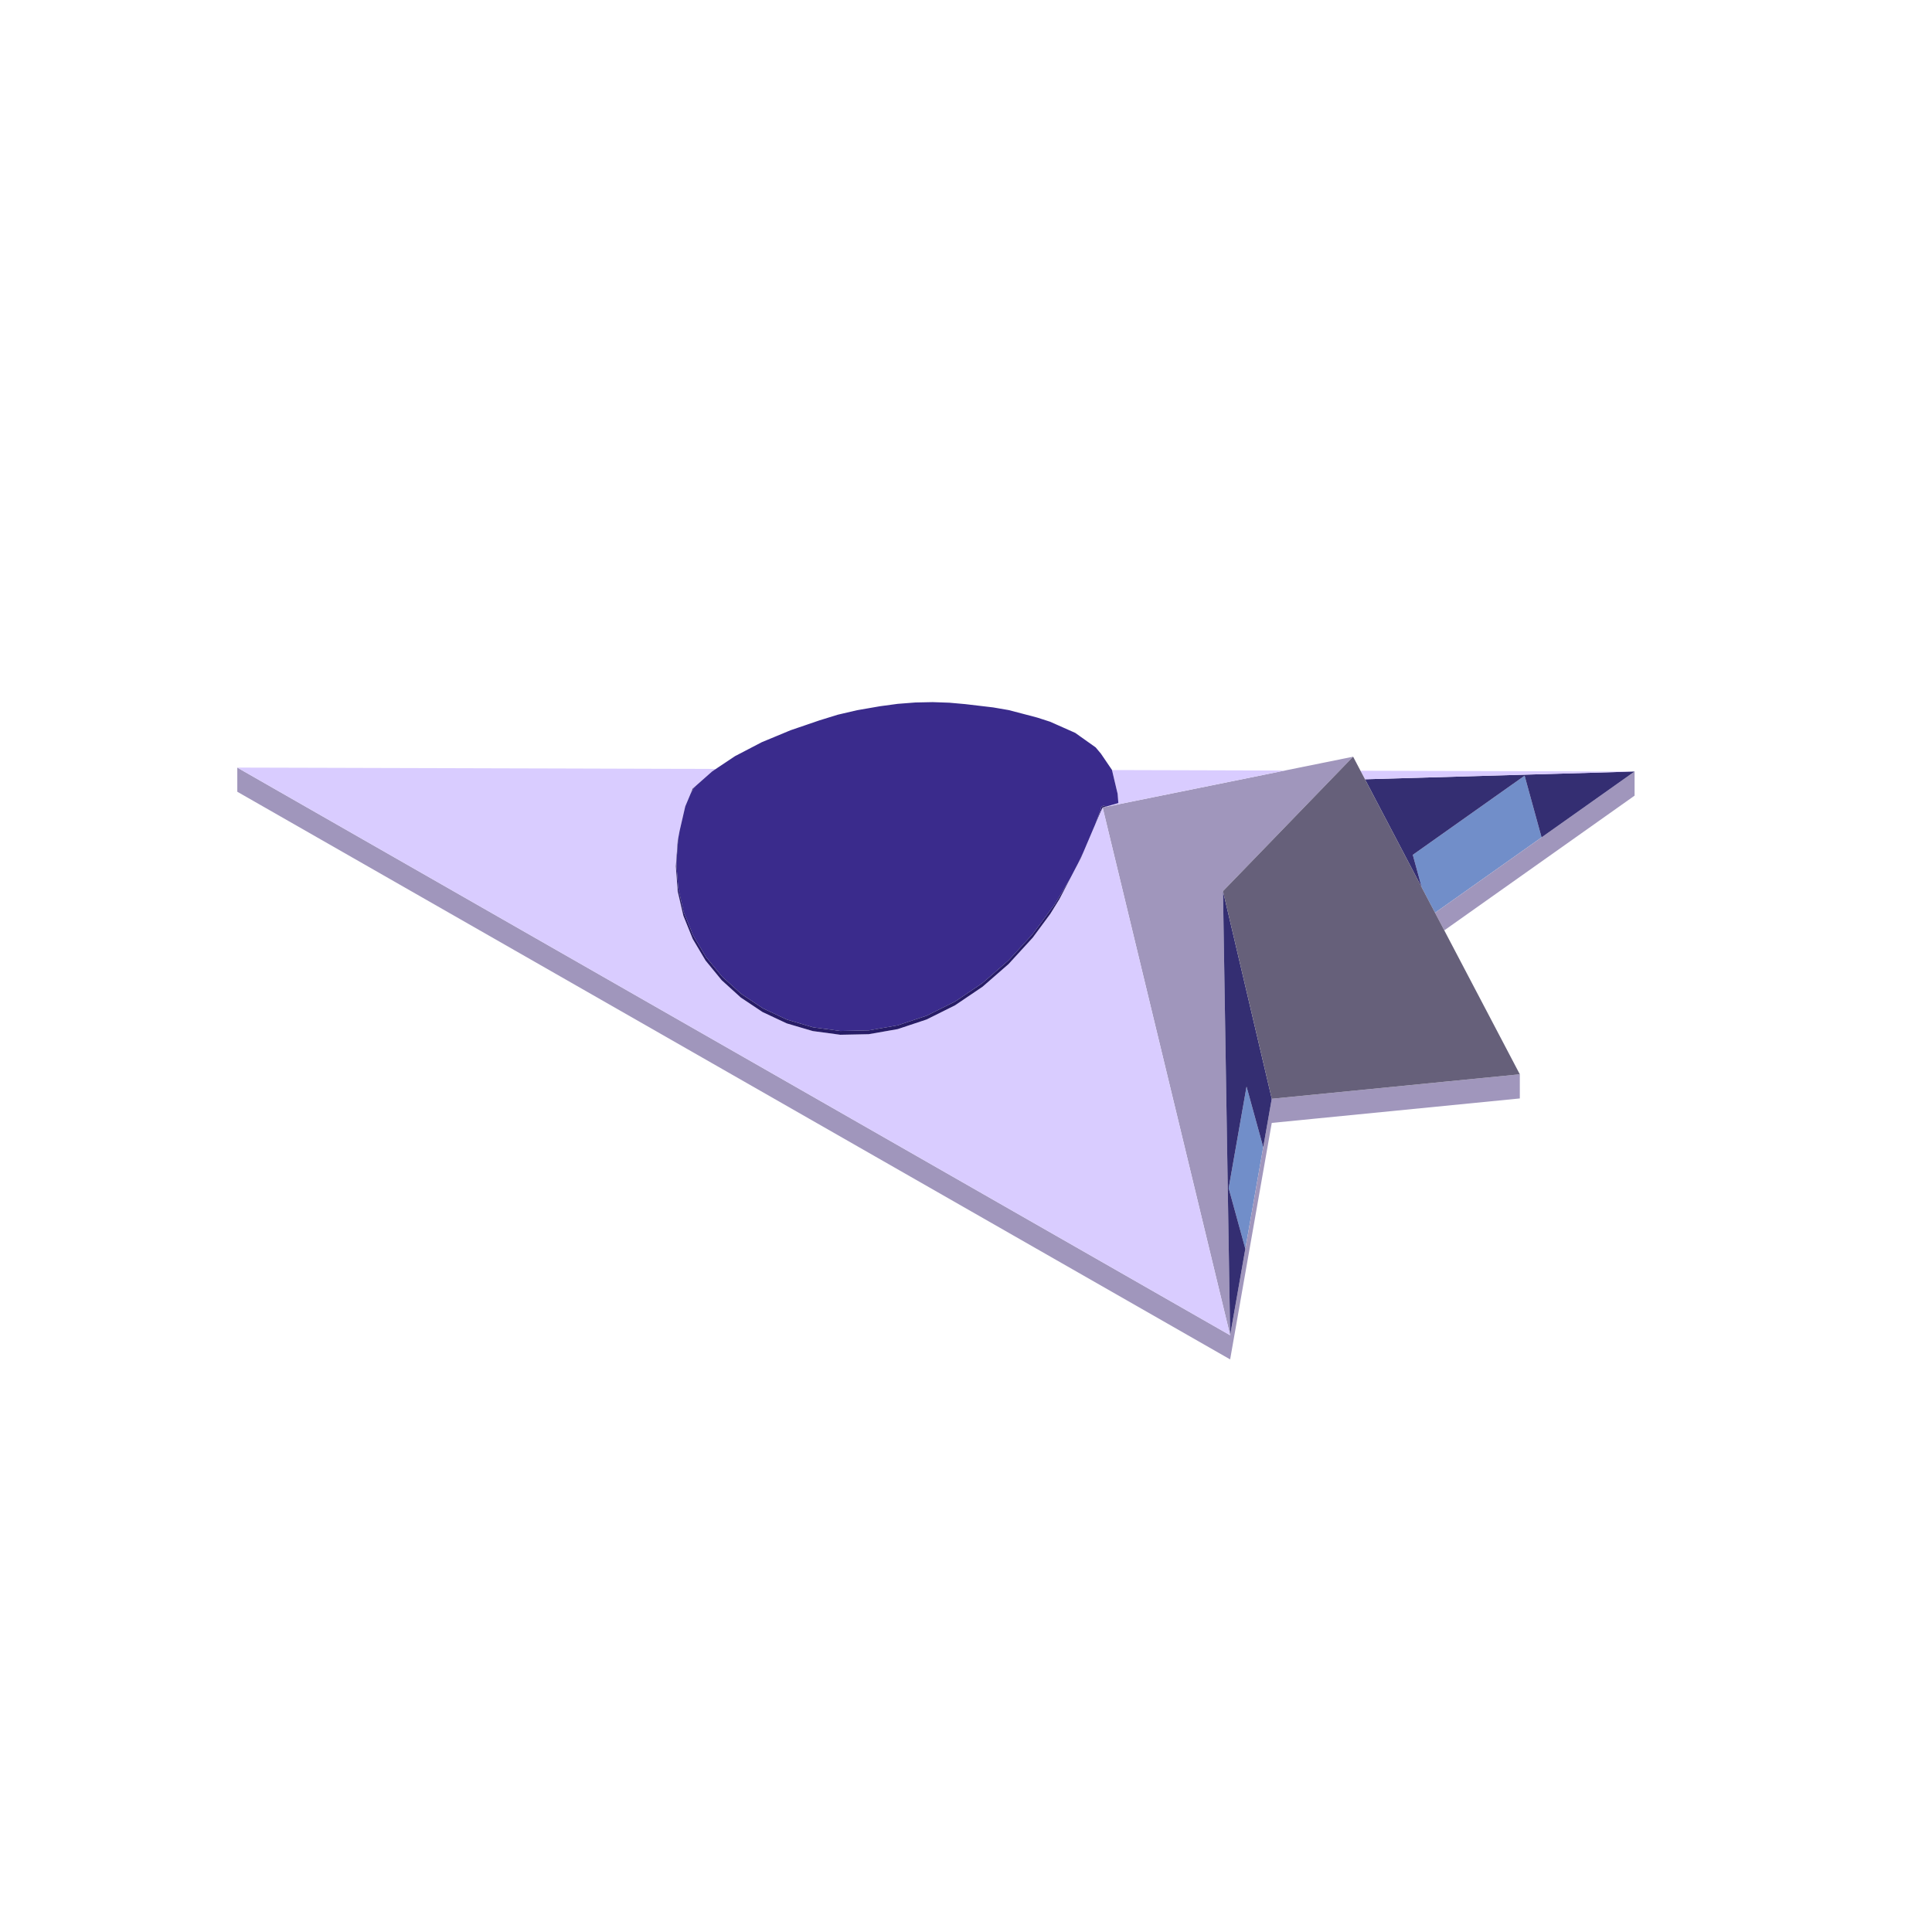
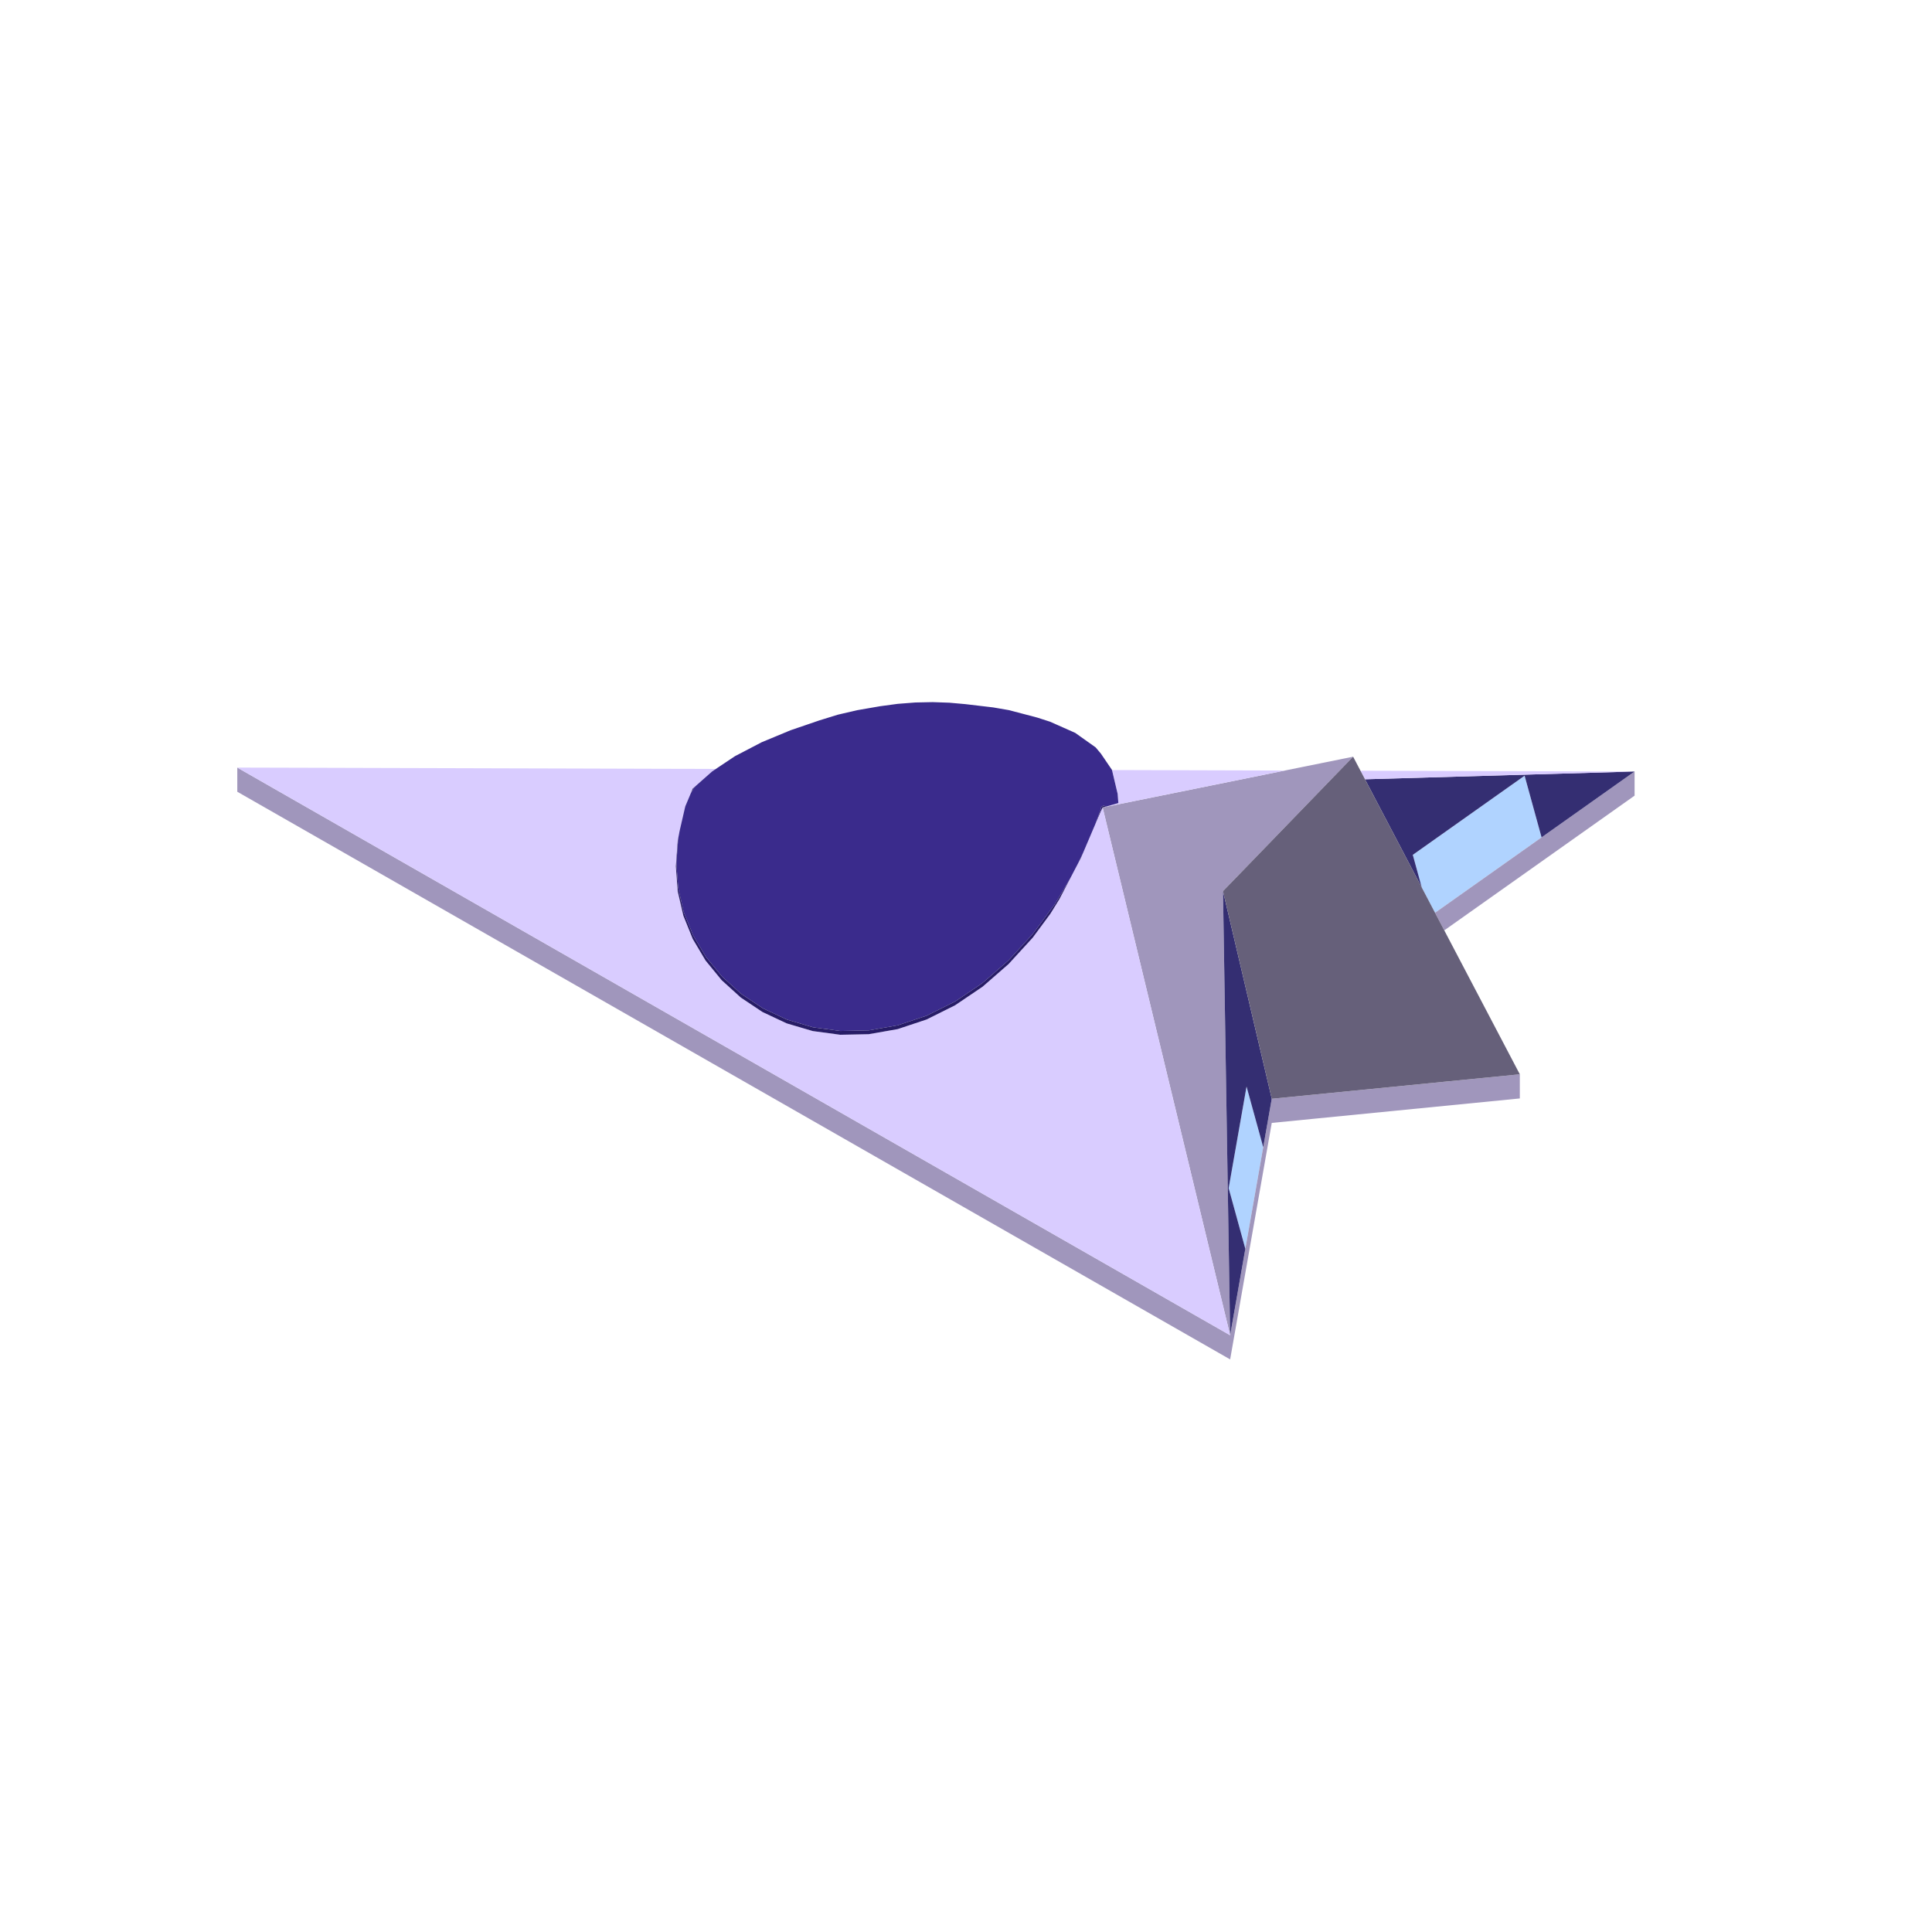
<svg xmlns="http://www.w3.org/2000/svg" width="96" height="96" viewBox="0 0 96 96">
-   <path fill="#718ec9" d="M61.94,53.991L62.757,56.959L62.769,57.004L61.899,61.946L61.88,62.053L61.868,62.008L61.148,59.391L61.125,59.306L61.052,59.04L61.125,58.625L61.147,58.498ZM75.757,38.544L75.853,38.895L76.573,41.511L76.6,41.608L71.306,45.355L71.262,45.271L71.251,45.251L70.647,44.1L70.201,42.477L75.16,38.966Z" />
+   <path fill="#b0d3ff" d="M61.94,53.991L62.757,56.959L62.769,57.004L61.899,61.946L61.88,62.053L61.868,62.008L61.148,59.391L61.125,59.306L61.052,59.04L61.125,58.625L61.147,58.498ZM75.757,38.544L75.853,38.895L76.573,41.511L76.6,41.608L71.306,45.355L71.262,45.271L71.251,45.251L70.647,44.1L70.201,42.477L75.16,38.966Z" />
  <path fill="#a096bc" d="M62.009,62.521L61.125,67.548L50.352,61.389L11.791,39.341L11.791,38.141L50.352,60.189L61.125,66.348L61.88,62.053L61.899,61.946L62.769,57.004L63.193,54.597L75.519,53.381L75.519,54.581L63.193,55.797L62.898,57.472ZM54.795,40.148L54.789,40.124L54.803,40.121L55.014,40.078L55.442,39.991L56.171,39.843L57.36,39.602L59.321,39.205L59.566,39.155L62.733,38.513L63.895,38.277L67.236,37.6L64.122,40.817L60.77,44.28L60.775,44.604L60.817,47.227L61.125,66.348L58.527,55.594L57.227,50.216L55.885,44.659L55.171,41.706L54.897,40.57ZM81.222,38.336L81.222,39.535L76.876,42.612L71.765,46.23L71.646,46.003L71.306,45.355L76.6,41.608Z" />
  <path fill="#342e72" d="M60.817,47.227L60.77,44.28L61.099,45.682L61.131,45.82L62.416,51.289L63.193,54.597L62.769,57.004L62.757,56.959L61.94,53.991L61.147,58.498L61.125,58.625L61.115,58.679L61.052,59.04L61.116,59.274L61.125,59.306L61.868,62.008L61.88,62.053L61.125,66.348L61.004,58.869ZM75.852,38.89L75.757,38.544L75.168,38.961L75.16,38.966L70.201,42.477L70.647,44.1L69.905,42.686L68.323,39.672L68.321,39.668L68.292,39.612L67.825,38.722L68.292,38.709L75.743,38.494L75.831,38.491L81.222,38.336L81.214,38.341L76.6,41.608L76.573,41.511L75.853,38.895Z" />
  <path fill="#d9ccff" d="M13.483,39.108L11.791,38.141L16.258,38.153L19.089,38.161L22.362,38.17L24.73,38.177L26.585,38.182L26.635,38.182L28.403,38.187L30.706,38.194L32.699,38.2L34.309,38.204L34.466,38.204L34.957,38.206L35.354,38.207L35.525,38.207L35.571,38.208L35.51,38.248L35.446,38.291L35.385,38.332L35.374,38.341L35.089,38.593L34.945,38.721L34.904,38.757L34.881,38.778L34.816,38.835L34.769,38.877L34.732,38.91L34.689,38.948L34.619,39.01L34.578,39.046L34.562,39.06L34.555,39.066L34.539,39.08L34.532,39.087L34.494,39.12L34.485,39.129L34.483,39.131L34.449,39.161L34.439,39.169L34.439,39.169L34.424,39.183L34.422,39.183L34.422,39.183L34.422,39.184L34.421,39.184L34.42,39.184L34.422,39.184L34.362,39.326L34.314,39.442L34.31,39.452L34.249,39.596L34.108,39.933L34.104,39.942L34.049,40.072L34.049,40.071L34.049,40.072L34.049,40.072L34.048,40.075L34.018,40.208L34.005,40.264L33.994,40.31L33.988,40.337L33.951,40.5L33.939,40.55L33.925,40.614L33.886,40.78L33.885,40.786L33.873,40.836L33.842,40.972L33.77,41.282L33.705,41.624L33.699,41.656L33.677,41.77L33.653,42.099L33.65,42.138L33.616,42.6L33.602,42.783L33.583,43.047L33.677,44.297L33.877,45.153L33.934,45.4L33.958,45.505L34.309,46.374L34.422,46.655L34.938,47.525L35.059,47.729L35.707,48.519L35.861,48.707L36.811,49.568L37.895,50.29L39.094,50.852L40.387,51.233L41.753,51.417L43.167,51.388L44.382,51.175L44.391,51.174L44.605,51.136L45.782,50.745L45.797,50.739L46.044,50.657L46.056,50.651L47.153,50.104L47.178,50.092L47.458,49.952L47.479,49.938L48.477,49.264L48.513,49.239L48.824,49.029L48.851,49.005L49.686,48.278L49.77,48.204L50.117,47.902L50.151,47.864L50.836,47.115L50.945,46.996L51.316,46.591L51.366,46.523L51.877,45.83L51.986,45.683L52.012,45.649L52.185,45.414L52.19,45.408L52.397,45.073L52.433,45.015L52.489,44.924L52.525,44.866L52.636,44.686L52.978,44.032L53.339,43.34L53.533,42.969L53.715,42.62L53.803,42.414L53.817,42.381L53.885,42.221L53.939,42.094L53.991,41.973L54.016,41.913L54.081,41.762L54.132,41.642L54.199,41.485L54.319,41.202L54.365,41.094L54.381,41.056L54.4,41.012L54.426,40.951L54.515,40.741L54.53,40.707L54.543,40.676L54.545,40.672L54.606,40.527L54.666,40.386L54.697,40.315L54.701,40.305L54.71,40.287L54.737,40.231L54.789,40.124L54.795,40.148L54.811,40.215L54.823,40.265L54.835,40.313L54.855,40.397L54.862,40.425L54.897,40.57L54.978,40.904L55.045,41.183L55.103,41.425L55.119,41.49L55.142,41.586L55.144,41.592L55.171,41.706L55.864,44.571L55.885,44.659L57.227,50.216L58.527,55.594L61.125,66.348L59.263,65.284L54.731,62.692L51.8,61.017L50.352,60.189L49.73,59.833L49.524,59.715L48.417,59.082L48.226,58.973L48.191,58.953L48.159,58.934L47.872,58.771L47.856,58.761L47.043,58.297L46.912,58.222L46.602,58.045L46.34,57.895L46.226,57.83L45.876,57.629L45.163,57.222L44.952,57.101L44.605,56.903L44.095,56.611L43.273,56.141L43.029,56.002L42.461,55.677L41.636,55.205L40.773,54.711L39.822,54.168L38.675,53.512L36.992,52.55L36.437,52.233L33.726,50.682L33.432,50.514L32.823,50.166L32.815,50.161L32.686,50.088L32.679,50.084L32.596,50.036L32.448,49.952L32.389,49.918L32.389,49.918L32.362,49.903L32.224,49.824L32.184,49.801L32.01,49.701L31.985,49.687L31.973,49.68L31.951,49.667L31.946,49.665L31.901,49.639L31.744,49.549L31.617,49.477L31.392,49.348L31.38,49.341L31.354,49.326L31.313,49.303L31.194,49.235L31.174,49.223L31.154,49.212L31.125,49.196L30.886,49.058L30.791,49.005L30.642,48.919L30.592,48.891L30.57,48.878L30.539,48.86L30.523,48.851L30.396,48.778L30.395,48.778L30.339,48.746L30.336,48.744L30.293,48.719L30.273,48.708L30.238,48.688L29.914,48.503L29.744,48.406L29.727,48.396L29.715,48.389L29.592,48.318L29.451,48.238L29.383,48.199L29.191,48.09L29.089,48.031L28.841,47.889L28.828,47.882L28.518,47.705L28.468,47.676L28.276,47.566L28.276,47.566L28.275,47.566L28.247,47.549L28.221,47.535L28.113,47.473L27.952,47.381L27.934,47.37L27.836,47.315L27.725,47.251L27.718,47.247L27.517,47.132L27.493,47.119L27.486,47.115L27.349,47.036L27.24,46.974L27.14,46.917L27.128,46.91L26.998,46.835L26.942,46.803L26.577,46.595L26.413,46.501L26.351,46.465L26.173,46.364L26.131,46.34L26.054,46.296L26.027,46.281L25.702,46.094L25.647,46.063L25.541,46.002L25.496,45.977L25.488,45.972L25.417,45.932L25.166,45.788L25.049,45.721L24.811,45.585L24.725,45.536L24.561,45.442L24.494,45.404L24.391,45.345L24.389,45.344L23.927,45.08L23.88,45.053L23.555,44.867L23.278,44.709L23.192,44.66L22.984,44.54L22.922,44.505L22.888,44.486L22.808,44.44L22.646,44.347L22.571,44.304L22.565,44.301L22.471,44.247L22.437,44.228L22.369,44.188L22.334,44.169L22.301,44.15L22.195,44.089L21.963,43.956L21.655,43.781L21.597,43.747L21.372,43.619L20.916,43.358L20.573,43.162L20.288,42.999L20.184,42.94L19.917,42.787L19.04,42.285L18.594,42.031L17.888,41.627L17.475,41.39L16.88,41.05L16.485,40.824L13.992,39.399L13.755,39.264ZM54.789,40.124L54.818,40.114L54.929,40.088L54.964,40.078L55.101,40.039L55.22,40.005L55.246,39.997L55.311,39.978L55.492,39.926L55.571,39.904L55.571,39.902L55.567,39.861L55.562,39.801L55.561,39.786L55.558,39.747L55.557,39.729L55.556,39.72L55.553,39.688L55.553,39.679L55.548,39.617L55.542,39.547L55.535,39.454L55.534,39.442L55.519,39.381L55.499,39.296L55.497,39.287L55.492,39.267L55.476,39.199L55.466,39.155L55.458,39.124L55.436,39.031L55.433,39.019L55.431,39.007L55.426,38.986L55.425,38.985L55.424,38.978L55.422,38.971L55.421,38.966L55.404,38.894L55.385,38.813L55.384,38.812L55.352,38.675L55.352,38.673L55.345,38.646L55.345,38.644L55.331,38.588L55.326,38.566L55.315,38.517L55.3,38.454L55.296,38.44L55.277,38.358L55.266,38.311L55.26,38.288L55.255,38.268L55.254,38.263L55.257,38.263L55.261,38.263L55.678,38.264L55.704,38.264L55.906,38.264L56.462,38.266L59.359,38.274L63.849,38.287L63.46,38.366L62.538,38.553L61.639,38.735L60.765,38.912L59.923,39.083L59.566,39.155L59.321,39.205L59.12,39.245L58.363,39.399L57.655,39.542L56.998,39.676L56.39,39.799L55.829,39.913L55.746,39.929L55.575,39.964L55.545,39.97L55.54,39.971L55.496,39.98L55.417,39.996L55.31,40.018L55.304,40.019L55.251,40.03L55.223,40.036L55.032,40.074L54.98,40.085L54.846,40.112ZM68.292,38.709L67.825,38.722L67.778,38.634L67.639,38.369L67.602,38.297L68.292,38.299L81.222,38.336L79.688,38.38L75.831,38.491L75.743,38.494L69.798,38.665Z" />
  <path fill="#66607a" d="M67.236,37.6L75.519,53.381L71.908,53.737L63.193,54.597L62.416,51.289L61.131,45.82L61.099,45.682L60.77,44.28L61.097,43.942L61.129,43.909L63.193,41.777L64.122,40.817L64.288,40.645L65.949,38.929Z" />
  <path fill="#3a2b8c" d="M54.749,40.069L54.748,40.069L54.73,40.097L54.715,40.116L54.708,40.126L54.713,40.144L54.711,40.175L54.686,40.245L54.544,40.63L54.426,40.951L54.379,41.062L54.365,41.094L54.319,41.202L54.306,41.232L54.175,41.541L54.132,41.642L54.081,41.762L54.016,41.913L53.963,42.038L53.949,42.072L53.831,42.349L53.676,42.674L53.635,42.761L53.629,42.773L53.556,42.925L53.339,43.34L53.178,43.648L52.918,44.084L52.768,44.336L52.506,44.773L52.391,44.958L51.454,46.226L51.307,46.419L50.292,47.529L50.109,47.725L49.032,48.664L48.817,48.848L47.691,49.61L47.454,49.768L47.203,49.892L46.042,50.471L45.789,50.554L44.605,50.949L44.355,50.992L43.169,51.199L42.924,51.204L41.757,51.228L40.63,51.077L40.394,51.045L39.328,50.73L39.102,50.663L38.118,50.202L37.906,50.102L37.02,49.512L36.824,49.382L36.593,49.173L36.051,48.682L35.875,48.522L35.229,47.733L35.076,47.547L34.566,46.689L34.44,46.475L34.076,45.57L33.979,45.329L33.763,44.399L33.701,44.126L33.63,43.194L33.609,42.886L33.677,41.968L33.705,41.624L33.77,41.282L34.049,40.072L34.314,39.442L34.408,39.272L34.453,39.218L34.45,39.172L34.489,39.138L34.5,39.129L34.514,39.117L34.543,39.092L34.555,39.066L34.769,38.877L35.089,38.593L35.385,38.332L35.51,38.248L35.636,38.164L35.64,38.161L35.948,37.956L36.206,37.784L36.516,37.577L36.526,37.57L36.729,37.465L37.038,37.304L37.174,37.233L37.437,37.096L37.855,36.878L38.509,36.607L38.594,36.572L38.993,36.406L39.158,36.337L39.282,36.286L39.655,36.158L39.965,36.053L40.148,35.99L40.708,35.798L40.964,35.719L41.623,35.515L41.9,35.45L42.588,35.29L43.086,35.204L43.546,35.124L43.73,35.092L44.605,34.974L45.481,34.906L46.342,34.888L47.173,34.917L47.961,34.987L49.35,35.151L50.117,35.283L50.789,35.458L51.543,35.657L52.179,35.862L53.425,36.415L54.442,37.137L54.702,37.446L55.253,38.256L55.384,38.812L55.421,38.966L55.458,39.124L55.534,39.442L55.553,39.679L55.553,39.688L55.561,39.786L55.571,39.904L55.537,39.913L55.533,39.915L55.492,39.926L55.311,39.978L55.246,39.997L55.22,40.005L54.964,40.078L54.946,40.071L54.842,40.028L54.797,40.054L54.77,40.065Z" />
  <path fill="#271c66" d="M54.748,40.069L54.749,40.069L54.77,40.065L54.775,40.063L54.797,40.054L54.842,40.028L54.946,40.071L54.964,40.078L54.929,40.088L54.818,40.114L54.789,40.124L54.697,40.315L54.57,40.612L54.543,40.676L54.515,40.741L54.426,40.951L54.544,40.63L54.686,40.245L54.711,40.175L54.713,40.144L54.708,40.126L54.715,40.116L54.73,40.097ZM36.051,48.682L36.593,49.173L36.824,49.382L37.02,49.512L37.906,50.102L38.118,50.202L39.102,50.663L39.328,50.73L40.394,51.045L40.63,51.077L41.757,51.228L42.924,51.204L43.169,51.199L44.355,50.992L44.605,50.949L45.789,50.554L46.042,50.471L47.203,49.892L47.454,49.768L47.691,49.61L48.817,48.848L49.032,48.664L50.109,47.725L50.292,47.529L51.307,46.419L51.454,46.226L52.391,44.958L52.506,44.773L52.768,44.336L52.918,44.084L53.178,43.648L53.016,43.959L52.941,44.103L52.665,44.631L52.636,44.686L52.629,44.697L52.433,45.015L52.397,45.073L52.19,45.408L52.185,45.414L51.316,46.591L50.151,47.864L50.117,47.902L48.824,49.029L47.458,49.952L46.044,50.657L44.605,51.136L43.167,51.388L41.753,51.417L40.387,51.233L39.094,50.852L37.895,50.29L36.811,49.568L35.861,48.707L35.707,48.519L35.059,47.729L34.422,46.655L33.958,45.505L33.677,44.297L33.583,43.047L33.677,41.77L33.705,41.624L33.677,41.968L33.609,42.886L33.63,43.194L33.701,44.126L33.763,44.399L33.979,45.329L34.076,45.57L34.44,46.475L34.566,46.689L35.076,47.547L35.229,47.733L35.875,48.522ZM34.314,39.442L34.422,39.184L34.42,39.184L34.421,39.184L34.422,39.184L34.422,39.183L34.422,39.183L34.424,39.183L34.449,39.161L34.494,39.12L34.555,39.066L34.543,39.092L34.5,39.129L34.489,39.138L34.45,39.172L34.453,39.218L34.408,39.272ZM53.831,42.349L53.715,42.62L53.685,42.678L53.651,42.744L53.556,42.925L53.629,42.773L53.635,42.761L53.676,42.674Z" />
</svg>
